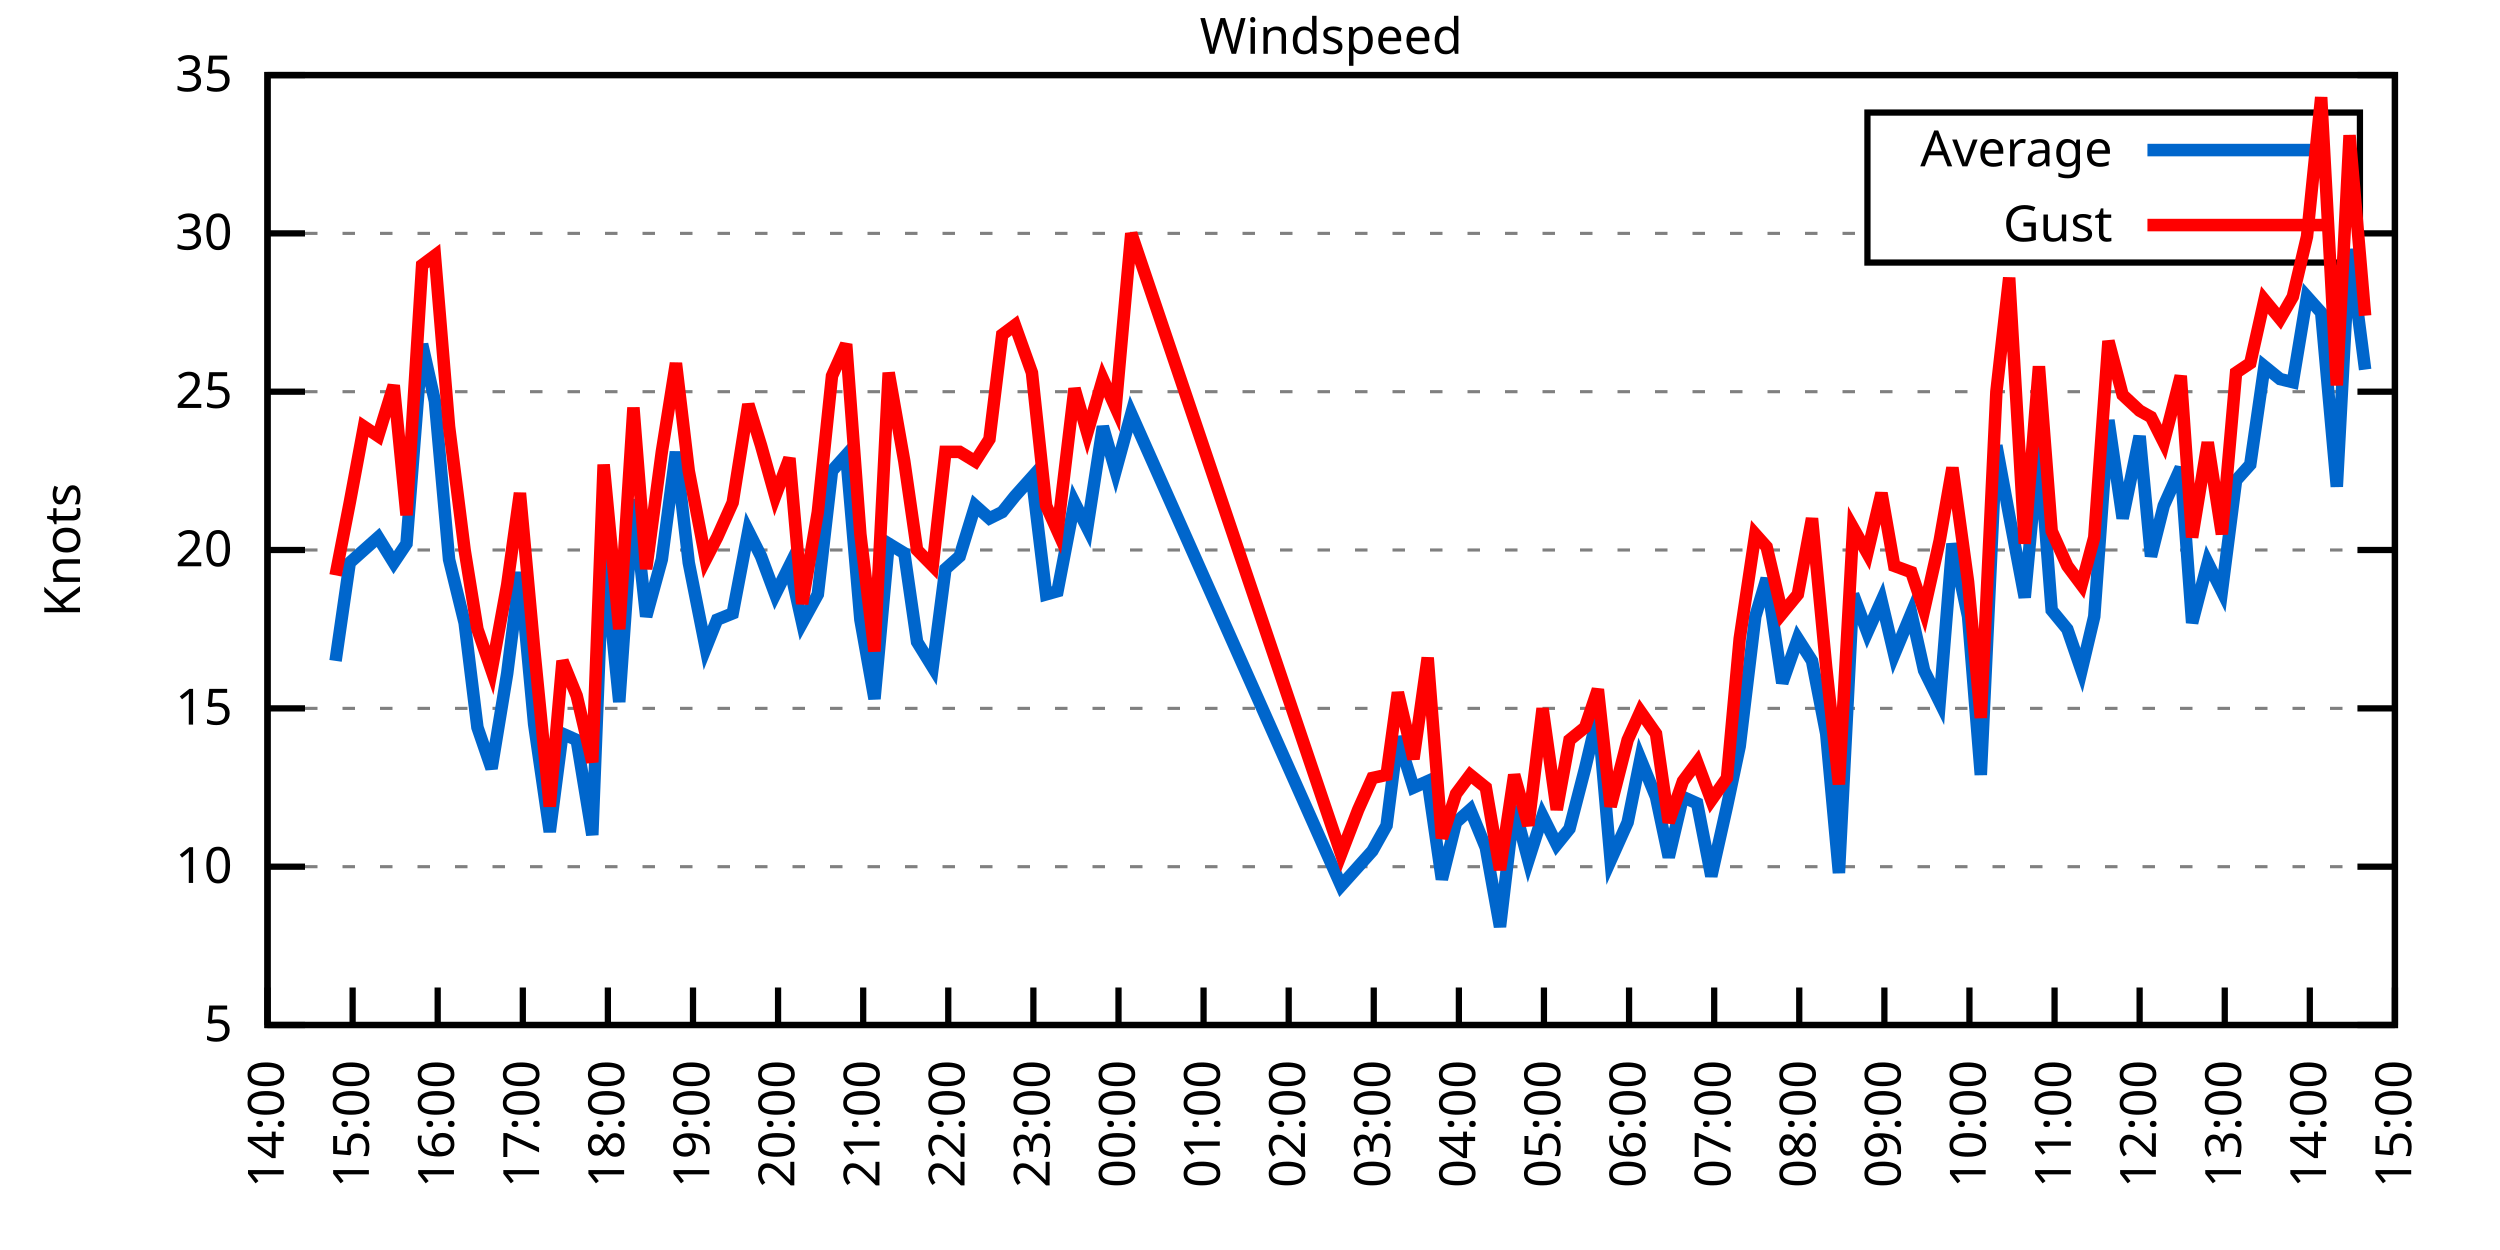
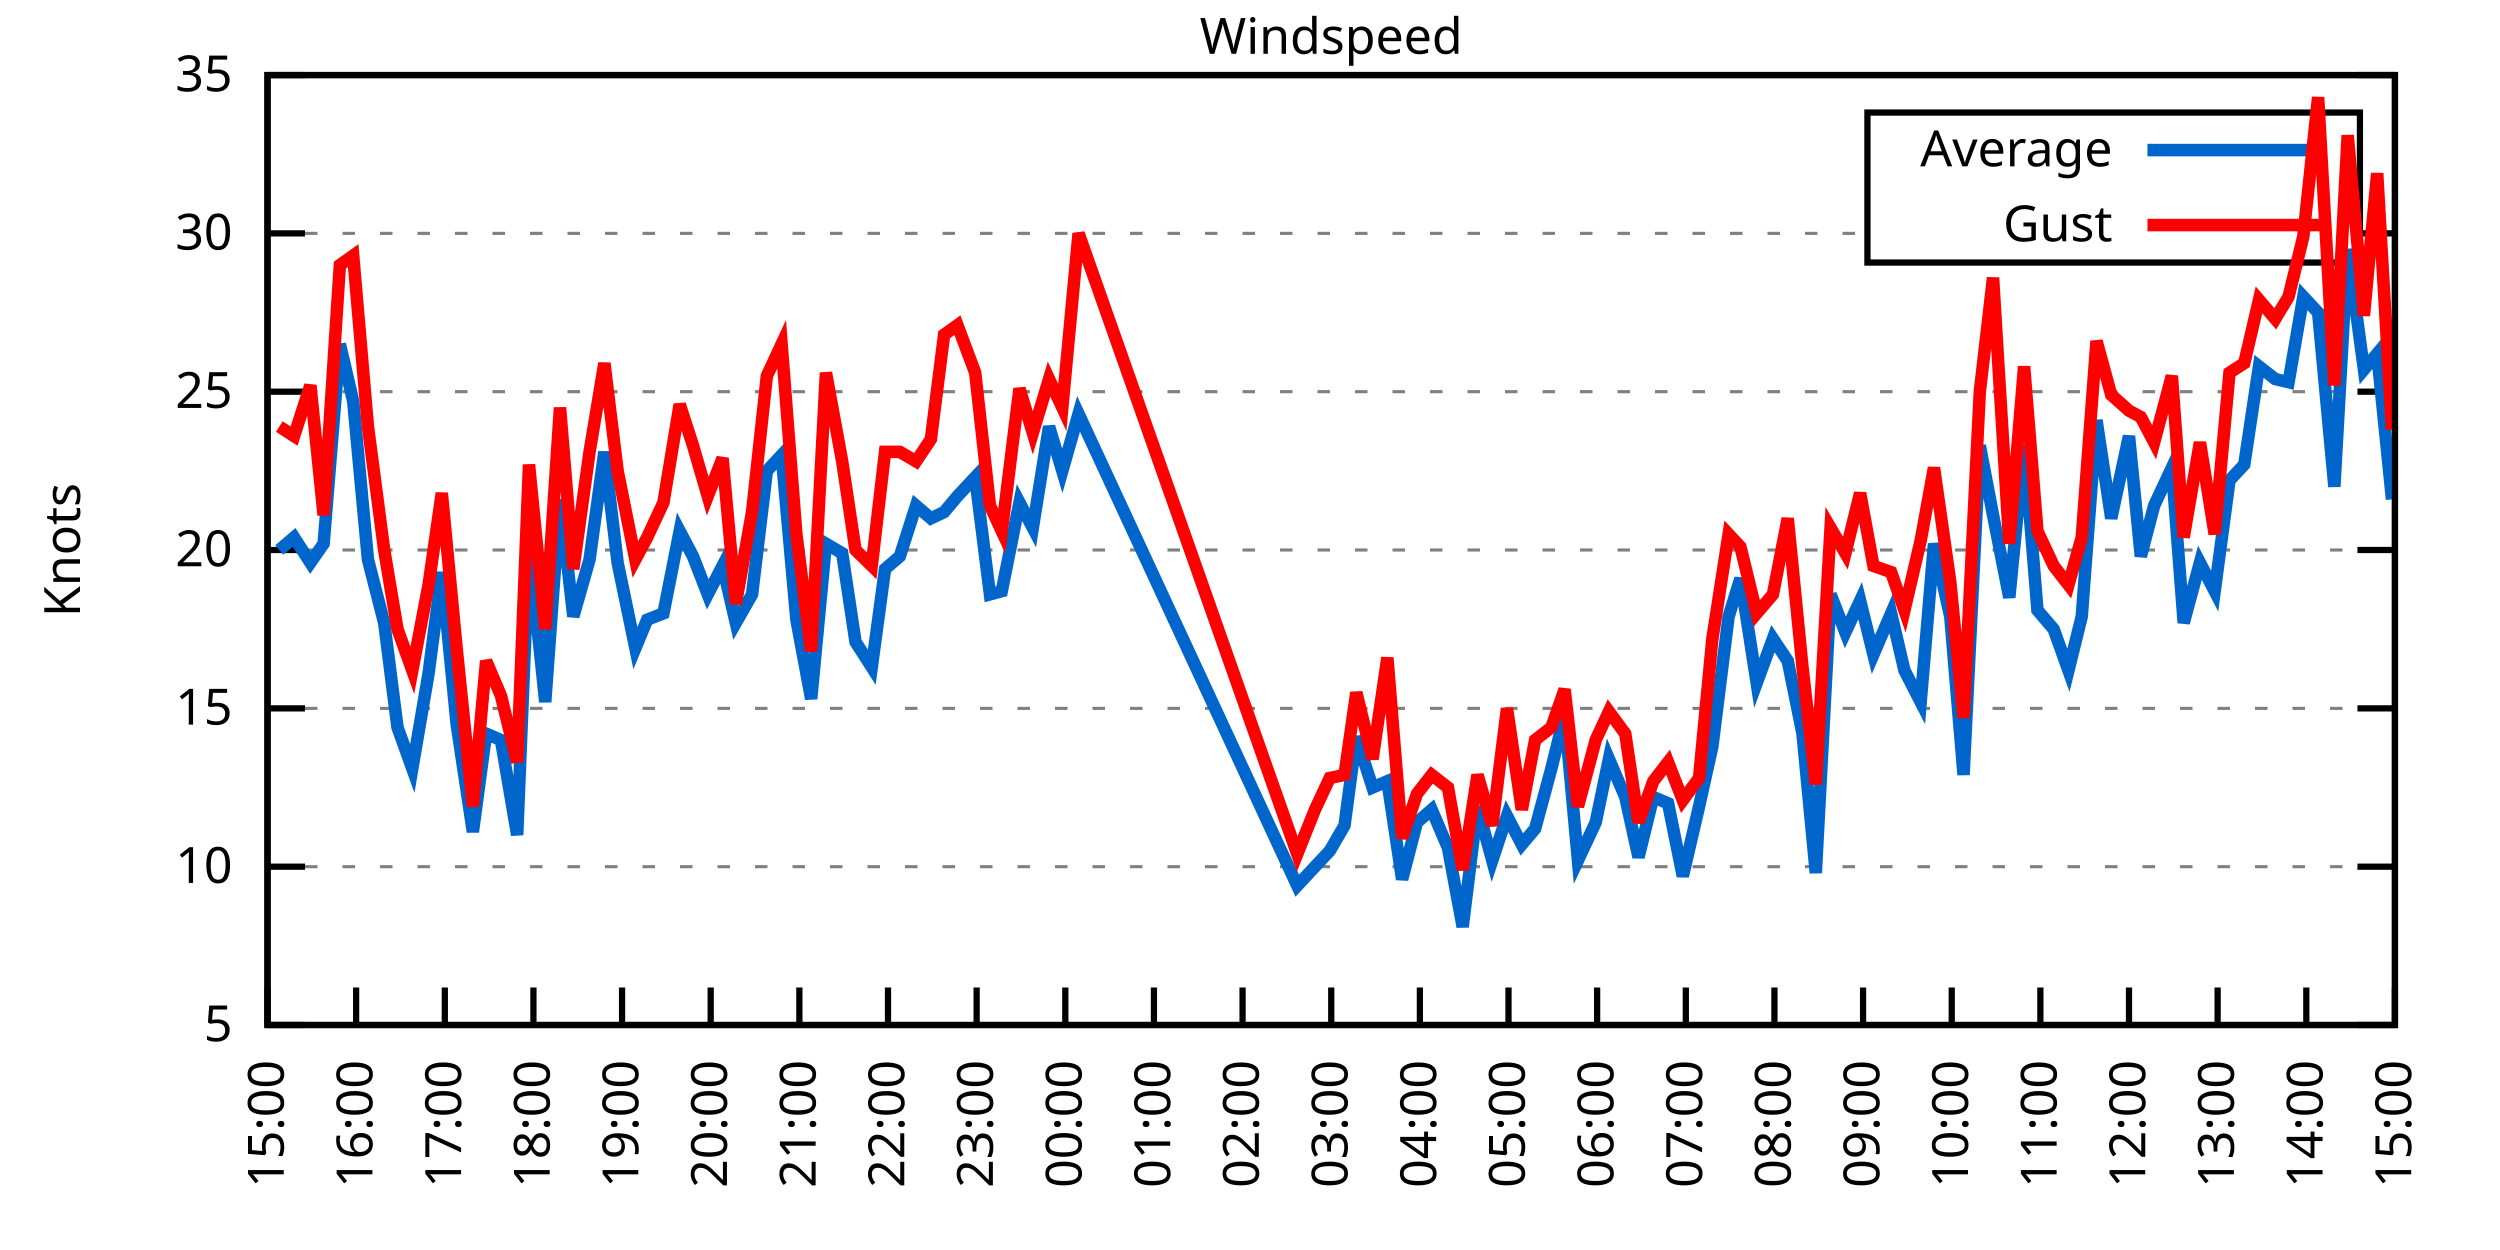
<svg xmlns="http://www.w3.org/2000/svg" xmlns:xlink="http://www.w3.org/1999/xlink" width="400" height="200" viewBox="0 0 400 200">
  <g id="gnuplot_canvas">
    <rect x="0" y="0" width="400" height="200" fill="none" />
    <defs>
      <circle id="gpDot" r="0.5" stroke-width="0.5" stroke="currentColor" />
      <path id="gpPt0" stroke-width="0.333" stroke="currentColor" d="M-1,0 h2 M0,-1 v2" />
      <path id="gpPt1" stroke-width="0.333" stroke="currentColor" d="M-1,-1 L1,1 M1,-1 L-1,1" />
      <path id="gpPt2" stroke-width="0.333" stroke="currentColor" d="M-1,0 L1,0 M0,-1 L0,1 M-1,-1 L1,1 M-1,1 L1,-1" />
      <rect id="gpPt3" stroke-width="0.333" stroke="currentColor" x="-1" y="-1" width="2" height="2" />
      <rect id="gpPt4" stroke-width="0.333" stroke="currentColor" fill="currentColor" x="-1" y="-1" width="2" height="2" />
      <circle id="gpPt5" stroke-width="0.333" stroke="currentColor" cx="0" cy="0" r="1" />
      <use xlink:href="#gpPt5" id="gpPt6" fill="currentColor" stroke="none" />
      <path id="gpPt7" stroke-width="0.333" stroke="currentColor" d="M0,-1.33 L-1.33,0.67 L1.33,0.67 z" />
      <use xlink:href="#gpPt7" id="gpPt8" fill="currentColor" stroke="none" />
      <use xlink:href="#gpPt7" id="gpPt9" stroke="currentColor" transform="rotate(180)" />
      <use xlink:href="#gpPt9" id="gpPt10" fill="currentColor" stroke="none" />
      <use xlink:href="#gpPt3" id="gpPt11" stroke="currentColor" transform="rotate(45)" />
      <use xlink:href="#gpPt11" id="gpPt12" fill="currentColor" stroke="none" />
      <path id="gpPt13" stroke-width="0.333" stroke="currentColor" d="M0,1.330 L1.265,0.411 L0.782,-1.067 L-0.782,-1.076 L-1.265,0.411 z" />
      <use xlink:href="#gpPt13" id="gpPt14" fill="currentColor" stroke="none" />
      <filter id="textbox" filterUnits="objectBoundingBox" x="0" y="0" height="1" width="1">
        <feFlood flood-color="white" flood-opacity="1" result="bgnd" />
        <feComposite in="SourceGraphic" in2="bgnd" operator="atop" />
      </filter>
      <filter id="greybox" filterUnits="objectBoundingBox" x="0" y="0" height="1" width="1">
        <feFlood flood-color="lightgrey" flood-opacity="1" result="grey" />
        <feComposite in="SourceGraphic" in2="grey" operator="atop" />
      </filter>
    </defs>
    <g fill="none" color="white" stroke="currentColor" stroke-width="1.00" stroke-linecap="butt" stroke-linejoin="miter">
</g>
    <g fill="none" color="black" stroke="currentColor" stroke-width="1.00" stroke-linecap="butt" stroke-linejoin="miter">
      <g stroke="none" shape-rendering="crispEdges">
        <polygon fill="rgb(255, 255, 255)" points="42.80,164.00 383.18,164.00 383.18,12.02 42.80,12.02 " />
      </g>
    </g>
    <g fill="none" color="black" stroke="currentColor" stroke-width="1.00" stroke-linecap="butt" stroke-linejoin="miter">
</g>
    <g fill="none" color="black" stroke="black" stroke-width="0.50" stroke-linecap="butt" stroke-linejoin="miter">
</g>
    <g fill="none" color="gray" stroke="currentColor" stroke-width="0.50" stroke-linecap="butt" stroke-linejoin="miter">
      <path stroke="gray" stroke-dasharray="2,4" class="gridline" d="M42.80,164.00 L383.19,164.00  " />
    </g>
    <g fill="none" color="gray" stroke="gray" stroke-width="1.00" stroke-linecap="butt" stroke-linejoin="miter">
</g>
    <g fill="none" color="black" stroke="currentColor" stroke-width="1.00" stroke-linecap="butt" stroke-linejoin="miter">
      <path stroke="black" d="M42.80,164.00 L48.80,164.00 M383.19,164.00 L377.19,164.00  " />
      <g transform="translate(37.20,166.60)" stroke="none" fill="black" font-family="Sans" font-size="8.00" text-anchor="end">
        <text>
          <tspan font-family="Sans"> 5</tspan>
        </text>
      </g>
    </g>
    <g fill="none" color="black" stroke="currentColor" stroke-width="1.00" stroke-linecap="butt" stroke-linejoin="miter">
</g>
    <g fill="none" color="black" stroke="black" stroke-width="0.50" stroke-linecap="butt" stroke-linejoin="miter">
</g>
    <g fill="none" color="gray" stroke="currentColor" stroke-width="0.50" stroke-linecap="butt" stroke-linejoin="miter">
      <path stroke="gray" stroke-dasharray="2,4" class="gridline" d="M42.80,138.67 L383.19,138.67  " />
    </g>
    <g fill="none" color="gray" stroke="gray" stroke-width="1.00" stroke-linecap="butt" stroke-linejoin="miter">
</g>
    <g fill="none" color="black" stroke="currentColor" stroke-width="1.00" stroke-linecap="butt" stroke-linejoin="miter">
      <path stroke="black" d="M42.80,138.67 L48.80,138.67 M383.19,138.67 L377.19,138.67  " />
      <g transform="translate(37.20,141.27)" stroke="none" fill="black" font-family="Sans" font-size="8.00" text-anchor="end">
        <text>
          <tspan font-family="Sans"> 10</tspan>
        </text>
      </g>
    </g>
    <g fill="none" color="black" stroke="currentColor" stroke-width="1.00" stroke-linecap="butt" stroke-linejoin="miter">
</g>
    <g fill="none" color="black" stroke="black" stroke-width="0.50" stroke-linecap="butt" stroke-linejoin="miter">
</g>
    <g fill="none" color="gray" stroke="currentColor" stroke-width="0.50" stroke-linecap="butt" stroke-linejoin="miter">
      <path stroke="gray" stroke-dasharray="2,4" class="gridline" d="M42.80,113.34 L383.19,113.34  " />
    </g>
    <g fill="none" color="gray" stroke="gray" stroke-width="1.00" stroke-linecap="butt" stroke-linejoin="miter">
</g>
    <g fill="none" color="black" stroke="currentColor" stroke-width="1.00" stroke-linecap="butt" stroke-linejoin="miter">
      <path stroke="black" d="M42.80,113.34 L48.80,113.34 M383.19,113.34 L377.19,113.34  " />
      <g transform="translate(37.20,115.94)" stroke="none" fill="black" font-family="Sans" font-size="8.00" text-anchor="end">
        <text>
          <tspan font-family="Sans"> 15</tspan>
        </text>
      </g>
    </g>
    <g fill="none" color="black" stroke="currentColor" stroke-width="1.00" stroke-linecap="butt" stroke-linejoin="miter">
</g>
    <g fill="none" color="black" stroke="black" stroke-width="0.50" stroke-linecap="butt" stroke-linejoin="miter">
</g>
    <g fill="none" color="gray" stroke="currentColor" stroke-width="0.50" stroke-linecap="butt" stroke-linejoin="miter">
      <path stroke="gray" stroke-dasharray="2,4" class="gridline" d="M42.80,88.00 L383.19,88.00  " />
    </g>
    <g fill="none" color="gray" stroke="gray" stroke-width="1.00" stroke-linecap="butt" stroke-linejoin="miter">
</g>
    <g fill="none" color="black" stroke="currentColor" stroke-width="1.00" stroke-linecap="butt" stroke-linejoin="miter">
      <path stroke="black" d="M42.80,88.00 L48.80,88.00 M383.19,88.00 L377.19,88.00  " />
      <g transform="translate(37.20,90.60)" stroke="none" fill="black" font-family="Sans" font-size="8.00" text-anchor="end">
        <text>
          <tspan font-family="Sans"> 20</tspan>
        </text>
      </g>
    </g>
    <g fill="none" color="black" stroke="currentColor" stroke-width="1.00" stroke-linecap="butt" stroke-linejoin="miter">
</g>
    <g fill="none" color="black" stroke="black" stroke-width="0.50" stroke-linecap="butt" stroke-linejoin="miter">
</g>
    <g fill="none" color="gray" stroke="currentColor" stroke-width="0.50" stroke-linecap="butt" stroke-linejoin="miter">
      <path stroke="gray" stroke-dasharray="2,4" class="gridline" d="M42.80,62.67 L383.19,62.67  " />
    </g>
    <g fill="none" color="gray" stroke="gray" stroke-width="1.00" stroke-linecap="butt" stroke-linejoin="miter">
</g>
    <g fill="none" color="black" stroke="currentColor" stroke-width="1.00" stroke-linecap="butt" stroke-linejoin="miter">
      <path stroke="black" d="M42.80,62.67 L48.80,62.67 M383.19,62.67 L377.19,62.67  " />
      <g transform="translate(37.20,65.27)" stroke="none" fill="black" font-family="Sans" font-size="8.00" text-anchor="end">
        <text>
          <tspan font-family="Sans"> 25</tspan>
        </text>
      </g>
    </g>
    <g fill="none" color="black" stroke="currentColor" stroke-width="1.00" stroke-linecap="butt" stroke-linejoin="miter">
</g>
    <g fill="none" color="black" stroke="black" stroke-width="0.50" stroke-linecap="butt" stroke-linejoin="miter">
</g>
    <g fill="none" color="gray" stroke="currentColor" stroke-width="0.50" stroke-linecap="butt" stroke-linejoin="miter">
      <path stroke="gray" stroke-dasharray="2,4" class="gridline" d="M42.80,37.34 L298.79,37.34 M377.59,37.34 L383.19,37.34  " />
    </g>
    <g fill="none" color="gray" stroke="gray" stroke-width="1.00" stroke-linecap="butt" stroke-linejoin="miter">
</g>
    <g fill="none" color="black" stroke="currentColor" stroke-width="1.00" stroke-linecap="butt" stroke-linejoin="miter">
      <path stroke="black" d="M42.80,37.34 L48.80,37.34 M383.19,37.34 L377.19,37.34  " />
      <g transform="translate(37.20,39.94)" stroke="none" fill="black" font-family="Sans" font-size="8.00" text-anchor="end">
        <text>
          <tspan font-family="Sans"> 30</tspan>
        </text>
      </g>
    </g>
    <g fill="none" color="black" stroke="currentColor" stroke-width="1.00" stroke-linecap="butt" stroke-linejoin="miter">
</g>
    <g fill="none" color="black" stroke="black" stroke-width="0.50" stroke-linecap="butt" stroke-linejoin="miter">
</g>
    <g fill="none" color="gray" stroke="currentColor" stroke-width="0.50" stroke-linecap="butt" stroke-linejoin="miter">
      <path stroke="gray" stroke-dasharray="2,4" class="gridline" d="M42.80,12.01 L383.19,12.01  " />
    </g>
    <g fill="none" color="gray" stroke="gray" stroke-width="1.00" stroke-linecap="butt" stroke-linejoin="miter">
</g>
    <g fill="none" color="black" stroke="currentColor" stroke-width="1.00" stroke-linecap="butt" stroke-linejoin="miter">
      <path stroke="black" d="M42.80,12.01 L48.80,12.01 M383.19,12.01 L377.19,12.01  " />
      <g transform="translate(37.20,14.61)" stroke="none" fill="black" font-family="Sans" font-size="8.00" text-anchor="end">
        <text>
          <tspan font-family="Sans"> 35</tspan>
        </text>
      </g>
    </g>
    <g fill="none" color="black" stroke="currentColor" stroke-width="1.00" stroke-linecap="butt" stroke-linejoin="miter">
      <path stroke="black" d="M42.80,164.00 L42.80,158.00  " />
      <g transform="translate(45.40,169.60) rotate(270.00)" stroke="none" fill="black" font-family="Sans" font-size="8.00" text-anchor="end">
        <text>
-           <tspan font-family="Sans">14:00</tspan>
-         </text>
-       </g>
-     </g>
-     <g fill="none" color="black" stroke="currentColor" stroke-width="1.00" stroke-linecap="butt" stroke-linejoin="miter">
-       <path stroke="black" d="M56.42,164.00 L56.42,158.00  " />
-       <g transform="translate(59.02,169.60) rotate(270.00)" stroke="none" fill="black" font-family="Sans" font-size="8.00" text-anchor="end">
-         <text>
          <tspan font-family="Sans">15:00</tspan>
        </text>
      </g>
    </g>
    <g fill="none" color="black" stroke="currentColor" stroke-width="1.00" stroke-linecap="butt" stroke-linejoin="miter">
-       <path stroke="black" d="M70.03,164.00 L70.03,158.00  " />
-       <g transform="translate(72.63,169.60) rotate(270.00)" stroke="none" fill="black" font-family="Sans" font-size="8.00" text-anchor="end">
+       <path stroke="black" d="M56.98,164.00 L56.98,158.00  " />
+       <g transform="translate(59.58,169.60) rotate(270.00)" stroke="none" fill="black" font-family="Sans" font-size="8.00" text-anchor="end">
        <text>
          <tspan font-family="Sans">16:00</tspan>
        </text>
      </g>
    </g>
    <g fill="none" color="black" stroke="currentColor" stroke-width="1.00" stroke-linecap="butt" stroke-linejoin="miter">
-       <path stroke="black" d="M83.65,164.00 L83.65,158.00  " />
-       <g transform="translate(86.25,169.60) rotate(270.00)" stroke="none" fill="black" font-family="Sans" font-size="8.00" text-anchor="end">
+       <path stroke="black" d="M71.17,164.00 L71.17,158.00  " />
+       <g transform="translate(73.77,169.60) rotate(270.00)" stroke="none" fill="black" font-family="Sans" font-size="8.00" text-anchor="end">
        <text>
          <tspan font-family="Sans">17:00</tspan>
        </text>
      </g>
    </g>
    <g fill="none" color="black" stroke="currentColor" stroke-width="1.00" stroke-linecap="butt" stroke-linejoin="miter">
-       <path stroke="black" d="M97.26,164.00 L97.26,158.00  " />
-       <g transform="translate(99.86,169.60) rotate(270.00)" stroke="none" fill="black" font-family="Sans" font-size="8.00" text-anchor="end">
+       <path stroke="black" d="M85.35,164.00 L85.35,158.00  " />
+       <g transform="translate(87.95,169.60) rotate(270.00)" stroke="none" fill="black" font-family="Sans" font-size="8.00" text-anchor="end">
        <text>
          <tspan font-family="Sans">18:00</tspan>
        </text>
      </g>
    </g>
    <g fill="none" color="black" stroke="currentColor" stroke-width="1.00" stroke-linecap="butt" stroke-linejoin="miter">
-       <path stroke="black" d="M110.88,164.00 L110.88,158.00  " />
-       <g transform="translate(113.48,169.60) rotate(270.00)" stroke="none" fill="black" font-family="Sans" font-size="8.00" text-anchor="end">
+       <path stroke="black" d="M99.53,164.00 L99.53,158.00  " />
+       <g transform="translate(102.13,169.60) rotate(270.00)" stroke="none" fill="black" font-family="Sans" font-size="8.00" text-anchor="end">
        <text>
          <tspan font-family="Sans">19:00</tspan>
        </text>
      </g>
    </g>
    <g fill="none" color="black" stroke="currentColor" stroke-width="1.00" stroke-linecap="butt" stroke-linejoin="miter">
-       <path stroke="black" d="M124.49,164.00 L124.49,158.00  " />
-       <g transform="translate(127.09,169.60) rotate(270.00)" stroke="none" fill="black" font-family="Sans" font-size="8.00" text-anchor="end">
+       <path stroke="black" d="M113.71,164.00 L113.71,158.00  " />
+       <g transform="translate(116.31,169.60) rotate(270.00)" stroke="none" fill="black" font-family="Sans" font-size="8.00" text-anchor="end">
        <text>
          <tspan font-family="Sans">20:00</tspan>
        </text>
      </g>
    </g>
    <g fill="none" color="black" stroke="currentColor" stroke-width="1.00" stroke-linecap="butt" stroke-linejoin="miter">
-       <path stroke="black" d="M138.11,164.00 L138.11,158.00  " />
-       <g transform="translate(140.71,169.60) rotate(270.00)" stroke="none" fill="black" font-family="Sans" font-size="8.00" text-anchor="end">
+       <path stroke="black" d="M127.90,164.00 L127.90,158.00  " />
+       <g transform="translate(130.50,169.60) rotate(270.00)" stroke="none" fill="black" font-family="Sans" font-size="8.00" text-anchor="end">
        <text>
          <tspan font-family="Sans">21:00</tspan>
        </text>
      </g>
    </g>
    <g fill="none" color="black" stroke="currentColor" stroke-width="1.00" stroke-linecap="butt" stroke-linejoin="miter">
-       <path stroke="black" d="M151.72,164.00 L151.72,158.00  " />
-       <g transform="translate(154.32,169.60) rotate(270.00)" stroke="none" fill="black" font-family="Sans" font-size="8.00" text-anchor="end">
+       <path stroke="black" d="M142.08,164.00 L142.08,158.00  " />
+       <g transform="translate(144.68,169.60) rotate(270.00)" stroke="none" fill="black" font-family="Sans" font-size="8.00" text-anchor="end">
        <text>
          <tspan font-family="Sans">22:00</tspan>
        </text>
      </g>
    </g>
    <g fill="none" color="black" stroke="currentColor" stroke-width="1.00" stroke-linecap="butt" stroke-linejoin="miter">
-       <path stroke="black" d="M165.34,164.00 L165.34,158.00  " />
-       <g transform="translate(167.94,169.60) rotate(270.00)" stroke="none" fill="black" font-family="Sans" font-size="8.00" text-anchor="end">
+       <path stroke="black" d="M156.26,164.00 L156.26,158.00  " />
+       <g transform="translate(158.86,169.60) rotate(270.00)" stroke="none" fill="black" font-family="Sans" font-size="8.00" text-anchor="end">
        <text>
          <tspan font-family="Sans">23:00</tspan>
        </text>
      </g>
    </g>
    <g fill="none" color="black" stroke="currentColor" stroke-width="1.00" stroke-linecap="butt" stroke-linejoin="miter">
-       <path stroke="black" d="M178.96,164.00 L178.96,158.00  " />
-       <g transform="translate(181.56,169.60) rotate(270.00)" stroke="none" fill="black" font-family="Sans" font-size="8.00" text-anchor="end">
+       <path stroke="black" d="M170.45,164.00 L170.45,158.00  " />
+       <g transform="translate(173.05,169.60) rotate(270.00)" stroke="none" fill="black" font-family="Sans" font-size="8.00" text-anchor="end">
        <text>
          <tspan font-family="Sans">00:00</tspan>
        </text>
      </g>
    </g>
    <g fill="none" color="black" stroke="currentColor" stroke-width="1.00" stroke-linecap="butt" stroke-linejoin="miter">
-       <path stroke="black" d="M192.57,164.00 L192.57,158.00  " />
-       <g transform="translate(195.17,169.60) rotate(270.00)" stroke="none" fill="black" font-family="Sans" font-size="8.00" text-anchor="end">
+       <path stroke="black" d="M184.63,164.00 L184.63,158.00  " />
+       <g transform="translate(187.23,169.60) rotate(270.00)" stroke="none" fill="black" font-family="Sans" font-size="8.00" text-anchor="end">
        <text>
          <tspan font-family="Sans">01:00</tspan>
        </text>
      </g>
    </g>
    <g fill="none" color="black" stroke="currentColor" stroke-width="1.00" stroke-linecap="butt" stroke-linejoin="miter">
-       <path stroke="black" d="M206.19,164.00 L206.19,158.00  " />
-       <g transform="translate(208.79,169.60) rotate(270.00)" stroke="none" fill="black" font-family="Sans" font-size="8.00" text-anchor="end">
+       <path stroke="black" d="M198.81,164.00 L198.81,158.00  " />
+       <g transform="translate(201.41,169.60) rotate(270.00)" stroke="none" fill="black" font-family="Sans" font-size="8.00" text-anchor="end">
        <text>
          <tspan font-family="Sans">02:00</tspan>
        </text>
      </g>
    </g>
    <g fill="none" color="black" stroke="currentColor" stroke-width="1.00" stroke-linecap="butt" stroke-linejoin="miter">
-       <path stroke="black" d="M219.80,164.00 L219.80,158.00  " />
-       <g transform="translate(222.40,169.60) rotate(270.00)" stroke="none" fill="black" font-family="Sans" font-size="8.00" text-anchor="end">
+       <path stroke="black" d="M213.00,164.00 L213.00,158.00  " />
+       <g transform="translate(215.60,169.60) rotate(270.00)" stroke="none" fill="black" font-family="Sans" font-size="8.00" text-anchor="end">
        <text>
          <tspan font-family="Sans">03:00</tspan>
        </text>
      </g>
    </g>
    <g fill="none" color="black" stroke="currentColor" stroke-width="1.00" stroke-linecap="butt" stroke-linejoin="miter">
-       <path stroke="black" d="M233.42,164.00 L233.42,158.00  " />
-       <g transform="translate(236.02,169.60) rotate(270.00)" stroke="none" fill="black" font-family="Sans" font-size="8.00" text-anchor="end">
+       <path stroke="black" d="M227.18,164.00 L227.18,158.00  " />
+       <g transform="translate(229.78,169.60) rotate(270.00)" stroke="none" fill="black" font-family="Sans" font-size="8.00" text-anchor="end">
        <text>
          <tspan font-family="Sans">04:00</tspan>
        </text>
      </g>
    </g>
    <g fill="none" color="black" stroke="currentColor" stroke-width="1.00" stroke-linecap="butt" stroke-linejoin="miter">
-       <path stroke="black" d="M247.03,164.00 L247.03,158.00  " />
-       <g transform="translate(249.63,169.60) rotate(270.00)" stroke="none" fill="black" font-family="Sans" font-size="8.00" text-anchor="end">
+       <path stroke="black" d="M241.36,164.00 L241.36,158.00  " />
+       <g transform="translate(243.96,169.60) rotate(270.00)" stroke="none" fill="black" font-family="Sans" font-size="8.00" text-anchor="end">
        <text>
          <tspan font-family="Sans">05:00</tspan>
        </text>
      </g>
    </g>
    <g fill="none" color="black" stroke="currentColor" stroke-width="1.00" stroke-linecap="butt" stroke-linejoin="miter">
-       <path stroke="black" d="M260.65,164.00 L260.65,158.00  " />
-       <g transform="translate(263.25,169.60) rotate(270.00)" stroke="none" fill="black" font-family="Sans" font-size="8.00" text-anchor="end">
+       <path stroke="black" d="M255.54,164.00 L255.54,158.00  " />
+       <g transform="translate(258.14,169.60) rotate(270.00)" stroke="none" fill="black" font-family="Sans" font-size="8.00" text-anchor="end">
        <text>
          <tspan font-family="Sans">06:00</tspan>
        </text>
      </g>
    </g>
    <g fill="none" color="black" stroke="currentColor" stroke-width="1.00" stroke-linecap="butt" stroke-linejoin="miter">
-       <path stroke="black" d="M274.27,164.00 L274.27,158.00  " />
-       <g transform="translate(276.87,169.60) rotate(270.00)" stroke="none" fill="black" font-family="Sans" font-size="8.00" text-anchor="end">
+       <path stroke="black" d="M269.73,164.00 L269.73,158.00  " />
+       <g transform="translate(272.33,169.60) rotate(270.00)" stroke="none" fill="black" font-family="Sans" font-size="8.00" text-anchor="end">
        <text>
          <tspan font-family="Sans">07:00</tspan>
        </text>
      </g>
    </g>
    <g fill="none" color="black" stroke="currentColor" stroke-width="1.00" stroke-linecap="butt" stroke-linejoin="miter">
-       <path stroke="black" d="M287.88,164.00 L287.88,158.00  " />
-       <g transform="translate(290.48,169.60) rotate(270.00)" stroke="none" fill="black" font-family="Sans" font-size="8.00" text-anchor="end">
+       <path stroke="black" d="M283.91,164.00 L283.91,158.00  " />
+       <g transform="translate(286.51,169.60) rotate(270.00)" stroke="none" fill="black" font-family="Sans" font-size="8.00" text-anchor="end">
        <text>
          <tspan font-family="Sans">08:00</tspan>
        </text>
      </g>
    </g>
    <g fill="none" color="black" stroke="currentColor" stroke-width="1.00" stroke-linecap="butt" stroke-linejoin="miter">
-       <path stroke="black" d="M301.50,164.00 L301.50,158.00  " />
-       <g transform="translate(304.10,169.60) rotate(270.00)" stroke="none" fill="black" font-family="Sans" font-size="8.00" text-anchor="end">
+       <path stroke="black" d="M298.09,164.00 L298.09,158.00  " />
+       <g transform="translate(300.69,169.60) rotate(270.00)" stroke="none" fill="black" font-family="Sans" font-size="8.00" text-anchor="end">
        <text>
          <tspan font-family="Sans">09:00</tspan>
        </text>
      </g>
    </g>
    <g fill="none" color="black" stroke="currentColor" stroke-width="1.00" stroke-linecap="butt" stroke-linejoin="miter">
-       <path stroke="black" d="M315.11,164.00 L315.11,158.00  " />
-       <g transform="translate(317.71,169.60) rotate(270.00)" stroke="none" fill="black" font-family="Sans" font-size="8.00" text-anchor="end">
+       <path stroke="black" d="M312.28,164.00 L312.28,158.00  " />
+       <g transform="translate(314.88,169.60) rotate(270.00)" stroke="none" fill="black" font-family="Sans" font-size="8.00" text-anchor="end">
        <text>
          <tspan font-family="Sans">10:00</tspan>
        </text>
      </g>
    </g>
    <g fill="none" color="black" stroke="currentColor" stroke-width="1.00" stroke-linecap="butt" stroke-linejoin="miter">
-       <path stroke="black" d="M328.73,164.00 L328.73,158.00  " />
-       <g transform="translate(331.33,169.60) rotate(270.00)" stroke="none" fill="black" font-family="Sans" font-size="8.00" text-anchor="end">
+       <path stroke="black" d="M326.46,164.00 L326.46,158.00  " />
+       <g transform="translate(329.06,169.60) rotate(270.00)" stroke="none" fill="black" font-family="Sans" font-size="8.00" text-anchor="end">
        <text>
          <tspan font-family="Sans">11:00</tspan>
        </text>
      </g>
    </g>
    <g fill="none" color="black" stroke="currentColor" stroke-width="1.00" stroke-linecap="butt" stroke-linejoin="miter">
-       <path stroke="black" d="M342.34,164.00 L342.34,158.00  " />
-       <g transform="translate(344.94,169.60) rotate(270.00)" stroke="none" fill="black" font-family="Sans" font-size="8.00" text-anchor="end">
+       <path stroke="black" d="M340.64,164.00 L340.64,158.00  " />
+       <g transform="translate(343.24,169.60) rotate(270.00)" stroke="none" fill="black" font-family="Sans" font-size="8.00" text-anchor="end">
        <text>
          <tspan font-family="Sans">12:00</tspan>
        </text>
      </g>
    </g>
    <g fill="none" color="black" stroke="currentColor" stroke-width="1.00" stroke-linecap="butt" stroke-linejoin="miter">
-       <path stroke="black" d="M355.96,164.00 L355.96,158.00  " />
-       <g transform="translate(358.56,169.60) rotate(270.00)" stroke="none" fill="black" font-family="Sans" font-size="8.00" text-anchor="end">
+       <path stroke="black" d="M354.82,164.00 L354.82,158.00  " />
+       <g transform="translate(357.42,169.60) rotate(270.00)" stroke="none" fill="black" font-family="Sans" font-size="8.00" text-anchor="end">
        <text>
          <tspan font-family="Sans">13:00</tspan>
        </text>
      </g>
    </g>
    <g fill="none" color="black" stroke="currentColor" stroke-width="1.00" stroke-linecap="butt" stroke-linejoin="miter">
-       <path stroke="black" d="M369.57,164.00 L369.57,158.00  " />
-       <g transform="translate(372.17,169.60) rotate(270.00)" stroke="none" fill="black" font-family="Sans" font-size="8.00" text-anchor="end">
+       <path stroke="black" d="M369.01,164.00 L369.01,158.00  " />
+       <g transform="translate(371.61,169.60) rotate(270.00)" stroke="none" fill="black" font-family="Sans" font-size="8.00" text-anchor="end">
        <text>
          <tspan font-family="Sans">14:00</tspan>
        </text>
      </g>
    </g>
    <g fill="none" color="black" stroke="currentColor" stroke-width="1.00" stroke-linecap="butt" stroke-linejoin="miter">
      <path stroke="black" d="M383.19,164.00 L383.19,158.00  " />
      <g transform="translate(385.79,169.60) rotate(270.00)" stroke="none" fill="black" font-family="Sans" font-size="8.00" text-anchor="end">
        <text>
          <tspan font-family="Sans">15:00</tspan>
        </text>
      </g>
    </g>
    <g fill="none" color="black" stroke="currentColor" stroke-width="1.00" stroke-linecap="butt" stroke-linejoin="miter">
</g>
    <g fill="none" color="black" stroke="currentColor" stroke-width="1.00" stroke-linecap="butt" stroke-linejoin="miter">
      <path stroke="black" d="M42.80,12.01 L42.80,164.00 L383.19,164.00 L383.19,12.01 L42.80,12.01 Z  " />
    </g>
    <g fill="none" color="black" stroke="currentColor" stroke-width="1.00" stroke-linecap="butt" stroke-linejoin="miter">
</g>
    <g fill="none" color="black" stroke="currentColor" stroke-width="1.00" stroke-linecap="butt" stroke-linejoin="miter">
      <path stroke="black" d="M298.79,42.01 L298.79,18.01 L377.59,18.01 L377.59,42.01 L298.79,42.01 Z  " />
    </g>
    <g id="Windspeed_plot_1">
      <g fill="none" color="white" stroke="black" stroke-width="2.00" stroke-linecap="butt" stroke-linejoin="miter">
</g>
      <g fill="none" color="black" stroke="currentColor" stroke-width="2.00" stroke-linecap="butt" stroke-linejoin="miter">
        <g transform="translate(337.99,26.61)" stroke="none" fill="black" font-family="Sans" font-size="8.00" text-anchor="end">
          <text>
            <tspan font-family="Sans">Average</tspan>
          </text>
        </g>
      </g>
      <g fill="none" color="black" stroke="currentColor" stroke-width="2.00" stroke-linecap="butt" stroke-linejoin="miter">
-         <path stroke="rgb(  0, 102, 204)" d="M343.59,24.01 L371.99,24.01 M53.69,105.74 L55.96,90.03 L58.23,88.00 L60.50,85.98 L63.00,90.03 L65.04,86.99   L67.54,55.07 L69.58,64.19 L71.85,89.52 L74.34,99.66 L76.39,116.38 L78.65,122.96 L81.15,107.76 L83.19,91.55   L85.46,115.87 L87.96,133.10 L90.00,117.39 L92.27,118.40 L94.77,133.60 L96.58,87.50 L99.08,112.32 L101.35,79.90   L103.39,98.64 L105.89,89.52 L108.15,72.30 L110.20,90.03 L112.92,103.71 L114.74,99.15 L117.23,98.14 L119.73,84.97   L121.77,89.02 L124.04,95.10 L126.31,90.54 L128.35,99.66 L130.85,95.10 L133.12,75.34 L135.39,72.81 L137.66,99.15   L139.92,111.82 L142.19,86.99 L144.69,88.51 L146.73,102.70 L149.23,106.75 L151.27,91.04 L153.54,89.02 L156.04,80.91   L158.31,82.94 L160.35,81.93 L162.39,79.39 L165.11,76.35 L167.38,95.10 L169.20,94.59 L171.92,80.41 L173.96,84.46   L176.46,68.25 L178.50,75.34 L181.00,66.22 L214.58,141.71 L217.31,138.67 L219.58,136.14 L221.85,132.08 L223.66,117.90   L226.16,126.00 L228.43,124.99 L230.70,140.69 L232.96,131.58 L235.23,129.55 L237.73,135.63 L240.00,148.29 L242.27,129.04   L244.54,137.66 L246.81,130.56 L249.08,135.12 L251.12,132.59 L253.61,122.96 L255.66,114.35 L257.70,137.66 L260.42,131.58   L262.47,121.44 L264.96,127.52 L267.00,137.15 L269.27,127.52 L271.54,128.54 L273.81,140.19 L276.31,129.04 L278.35,119.42   L280.85,98.64 L282.66,92.56 L285.16,109.28 L287.65,102.19 L289.92,105.74 L292.19,117.39 L294.23,139.68 L296.50,95.10   L298.77,101.18 L301.04,96.11 L303.08,104.72 L305.81,98.14 L307.85,107.26 L310.35,112.32 L312.39,86.99 L314.89,98.64   L316.93,123.98 L319.42,71.29 L321.47,82.43 L323.96,95.60 L326.23,71.29 L328.27,97.63 L330.77,100.67 L333.04,107.26   L335.08,98.64 L337.35,67.23 L339.62,82.94 L342.34,69.77 L344.16,89.02 L346.20,80.91 L348.92,74.83 L350.74,99.66   L353.24,90.03 L355.50,94.59 L357.77,76.86 L360.04,74.33 L362.31,58.62 L364.81,60.65 L366.85,61.15 L369.12,47.47   L371.39,50.01 L373.89,77.87 L375.93,39.87 L378.42,59.13  " />
+         <path stroke="rgb(  0, 102, 204)" d="M343.59,24.01 L371.99,24.01 M44.69,88.00 L47.05,85.98 L49.66,90.03 L51.78,86.99 L54.38,55.07 L56.51,64.19   L58.87,89.52 L61.47,99.66 L63.60,116.38 L65.97,122.96 L68.57,107.76 L70.69,91.55 L73.06,115.87 L75.66,133.10   L77.78,117.39 L80.15,118.40 L82.75,133.60 L84.64,87.50 L87.24,112.32 L89.60,79.90 L91.73,98.64 L94.33,89.52   L96.70,72.30 L98.82,90.03 L101.66,103.71 L103.55,99.15 L106.15,98.14 L108.75,84.97 L110.88,89.02 L113.24,95.10   L115.61,90.54 L117.73,99.66 L120.33,95.10 L122.70,75.34 L125.06,72.81 L127.42,99.15 L129.79,111.82 L132.15,86.99   L134.75,88.51 L136.88,102.70 L139.48,106.75 L141.61,91.04 L143.97,89.02 L146.57,80.91 L148.94,82.94 L151.06,81.93   L153.19,79.39 L156.03,76.35 L158.39,95.10 L160.28,94.59 L163.12,80.41 L165.25,84.46 L167.85,68.25 L169.97,75.34   L172.57,66.22 L207.56,141.71 L210.39,138.67 L212.76,136.14 L215.12,132.08 L217.01,117.90 L219.61,126.00 L221.98,124.99   L224.34,140.69 L226.71,131.58 L229.07,129.55 L231.67,135.63 L234.03,148.29 L236.40,129.04 L238.76,137.66 L241.12,130.56   L243.49,135.12 L245.62,132.59 L248.22,122.96 L250.34,114.35 L252.47,137.66 L255.31,131.58 L257.43,121.44 L260.04,127.52   L262.16,137.15 L264.53,127.52 L266.89,128.54 L269.25,140.19 L271.85,129.04 L273.98,119.42 L276.58,98.64 L278.47,92.56   L281.07,109.28 L283.67,102.19 L286.04,105.74 L288.40,117.39 L290.53,139.68 L292.89,95.10 L295.26,101.18 L297.62,96.11   L299.75,104.72 L302.58,98.14 L304.71,107.26 L307.31,112.32 L309.44,86.99 L312.04,98.64 L314.17,123.98 L316.77,71.29   L318.89,82.43 L321.49,95.60 L323.86,71.29 L325.99,97.63 L328.59,100.67 L330.95,107.26 L333.08,98.64 L335.44,67.23   L337.80,82.94 L340.64,69.77 L342.53,89.02 L344.66,80.91 L347.50,74.83 L349.39,99.66 L351.99,90.03 L354.35,94.59   L356.72,76.86 L359.08,74.33 L361.44,58.62 L364.04,60.65 L366.17,61.15 L368.53,47.47 L370.90,50.01 L373.50,77.87   L375.63,39.87 L378.23,59.13 L380.35,56.59 L382.72,79.90  " />
      </g>
    </g>
    <g id="Windspeed_plot_2">
      <g fill="none" color="black" stroke="currentColor" stroke-width="2.00" stroke-linecap="butt" stroke-linejoin="miter">
        <g transform="translate(337.99,38.61)" stroke="none" fill="black" font-family="Sans" font-size="8.00" text-anchor="end">
          <text>
            <tspan font-family="Sans">Gust</tspan>
          </text>
        </g>
      </g>
      <g fill="none" color="black" stroke="currentColor" stroke-width="2.00" stroke-linecap="butt" stroke-linejoin="miter">
-         <path stroke="rgb(255,   0,   0)" d="M343.59,36.01 L371.99,36.01 M53.69,92.06 L55.96,80.41 L58.23,68.25 L60.50,69.77 L63.00,61.66 L65.04,82.43   L67.54,42.41 L69.58,40.89 L71.85,68.25 L74.34,88.00 L76.39,100.67 L78.65,107.26 L81.15,93.58 L83.19,78.89   L85.46,103.71 L87.96,129.04 L90.00,105.74 L92.27,111.31 L94.77,121.95 L96.58,74.33 L99.08,100.67 L101.35,65.21   L103.39,91.04 L105.89,72.30 L108.15,58.11 L110.20,75.34 L112.92,89.52 L114.74,85.98 L117.23,80.41 L119.73,64.70   L121.77,71.29 L124.04,79.39 L126.31,73.31 L128.35,96.62 L130.85,81.93 L133.12,60.14 L135.39,55.07 L137.66,85.47   L139.92,104.22 L142.19,59.63 L144.69,73.82 L146.73,88.00 L149.23,90.54 L151.27,72.30 L153.54,72.30 L156.04,73.82   L158.31,70.27 L160.35,53.55 L162.39,52.03 L165.11,59.63 L167.38,80.91 L169.20,84.97 L171.92,62.17 L173.96,69.26   L176.46,60.65 L178.50,65.21 L181.00,37.34 L214.58,136.64 L217.31,129.55 L219.58,124.48 L221.85,123.98 L223.66,110.80   L226.16,121.44 L228.43,105.23 L230.70,134.11 L232.96,127.02 L235.23,123.98 L237.73,126.00 L240.00,139.17 L242.27,123.98   L244.54,132.08 L246.81,113.34 L249.08,129.55 L251.12,118.40 L253.61,116.38 L255.66,110.30 L257.70,129.04 L260.42,118.40   L262.47,113.84 L264.96,117.39 L267.00,131.58 L269.27,124.99 L271.54,121.95 L273.81,128.03 L276.31,124.48 L278.35,102.19   L280.85,85.47 L282.66,87.50 L285.16,98.14 L287.65,95.10 L289.92,82.94 L292.19,106.75 L294.23,125.50 L296.50,84.46   L298.77,88.51 L301.04,78.89 L303.08,90.54 L305.81,91.55 L307.85,97.63 L310.35,86.49 L312.39,74.83 L314.89,93.07   L316.93,114.86 L319.42,62.67 L321.47,44.43 L323.96,86.99 L326.23,58.62 L328.27,84.97 L330.77,90.54 L333.04,93.58   L335.08,85.98 L337.35,54.57 L339.62,63.18 L342.34,65.71 L344.16,66.73 L346.20,70.78 L348.92,60.14 L350.74,85.98   L353.24,70.78 L355.50,85.47 L357.77,59.63 L360.04,58.11 L362.31,47.98 L364.81,51.02 L366.85,47.47 L369.12,37.85   L371.39,15.56 L373.89,61.66 L375.93,21.64 L378.42,50.51  " />
+         <path stroke="rgb(255,   0,   0)" d="M343.59,36.01 L371.99,36.01 M44.69,68.25 L47.05,69.77 L49.66,61.66 L51.78,82.43 L54.38,42.41 L56.51,40.89   L58.87,68.25 L61.47,88.00 L63.60,100.67 L65.97,107.26 L68.57,93.58 L70.69,78.89 L73.06,103.71 L75.66,129.04   L77.78,105.74 L80.15,111.31 L82.75,121.95 L84.64,74.33 L87.24,100.67 L89.60,65.21 L91.73,91.04 L94.33,72.30   L96.70,58.11 L98.82,75.34 L101.66,89.52 L103.55,85.98 L106.15,80.41 L108.75,64.70 L110.88,71.29 L113.24,79.39   L115.61,73.31 L117.73,96.62 L120.33,81.93 L122.70,60.14 L125.06,55.07 L127.42,85.47 L129.79,104.22 L132.15,59.63   L134.75,73.82 L136.88,88.00 L139.48,90.54 L141.61,72.30 L143.97,72.30 L146.57,73.82 L148.94,70.27 L151.06,53.55   L153.19,52.03 L156.03,59.63 L158.39,80.91 L160.28,84.97 L163.12,62.17 L165.25,69.26 L167.85,60.65 L169.97,65.21   L172.57,37.34 L207.56,136.64 L210.39,129.55 L212.76,124.48 L215.12,123.98 L217.01,110.80 L219.61,121.44 L221.98,105.23   L224.34,134.11 L226.71,127.02 L229.07,123.98 L231.67,126.00 L234.03,139.17 L236.40,123.98 L238.76,132.08 L241.12,113.34   L243.49,129.55 L245.62,118.40 L248.22,116.38 L250.34,110.30 L252.47,129.04 L255.31,118.40 L257.43,113.84 L260.04,117.39   L262.16,131.58 L264.53,124.99 L266.89,121.95 L269.25,128.03 L271.85,124.48 L273.98,102.19 L276.58,85.47 L278.47,87.50   L281.07,98.14 L283.67,95.10 L286.04,82.94 L288.40,106.75 L290.53,125.50 L292.89,84.46 L295.26,88.51 L297.62,78.89   L299.75,90.54 L302.58,91.55 L304.71,97.63 L307.31,86.49 L309.44,74.83 L312.04,93.07 L314.17,114.86 L316.77,62.67   L318.89,44.43 L321.49,86.99 L323.86,58.62 L325.99,84.97 L328.59,90.54 L330.95,93.58 L333.08,85.98 L335.44,54.57   L337.80,63.18 L340.64,65.71 L342.53,66.73 L344.66,70.78 L347.50,60.14 L349.39,85.98 L351.99,70.78 L354.35,85.47   L356.72,59.63 L359.08,58.11 L361.44,47.98 L364.04,51.02 L366.17,47.47 L368.53,37.85 L370.90,15.56 L373.50,61.66   L375.63,21.64 L378.23,50.51 L380.35,27.72 L382.72,68.75  " />
      </g>
    </g>
    <g fill="none" color="black" stroke="currentColor" stroke-width="2.00" stroke-linecap="butt" stroke-linejoin="miter">
</g>
    <g fill="none" color="black" stroke="black" stroke-width="1.00" stroke-linecap="butt" stroke-linejoin="miter">
</g>
    <g fill="none" color="black" stroke="currentColor" stroke-width="1.00" stroke-linecap="butt" stroke-linejoin="miter">
      <path stroke="black" d="M42.80,12.01 L42.80,164.00 L383.19,164.00 L383.19,12.01 L42.80,12.01 Z  " />
      <g transform="translate(12.80,88.01) rotate(270.00)" stroke="none" fill="black" font-family="Sans" font-size="8.00" text-anchor="middle">
        <text>
          <tspan font-family="Sans">Knots</tspan>
        </text>
      </g>
    </g>
    <g fill="none" color="black" stroke="currentColor" stroke-width="1.00" stroke-linecap="butt" stroke-linejoin="miter">
</g>
    <g fill="none" color="black" stroke="currentColor" stroke-width="1.00" stroke-linecap="butt" stroke-linejoin="miter">
      <g transform="translate(212.99,8.61)" stroke="none" fill="black" font-family="Sans" font-size="8.00" text-anchor="middle">
        <text>
          <tspan font-family="Sans">Windspeed</tspan>
        </text>
      </g>
    </g>
    <g fill="none" color="black" stroke="currentColor" stroke-width="1.00" stroke-linecap="butt" stroke-linejoin="miter">
</g>
  </g>
</svg>
